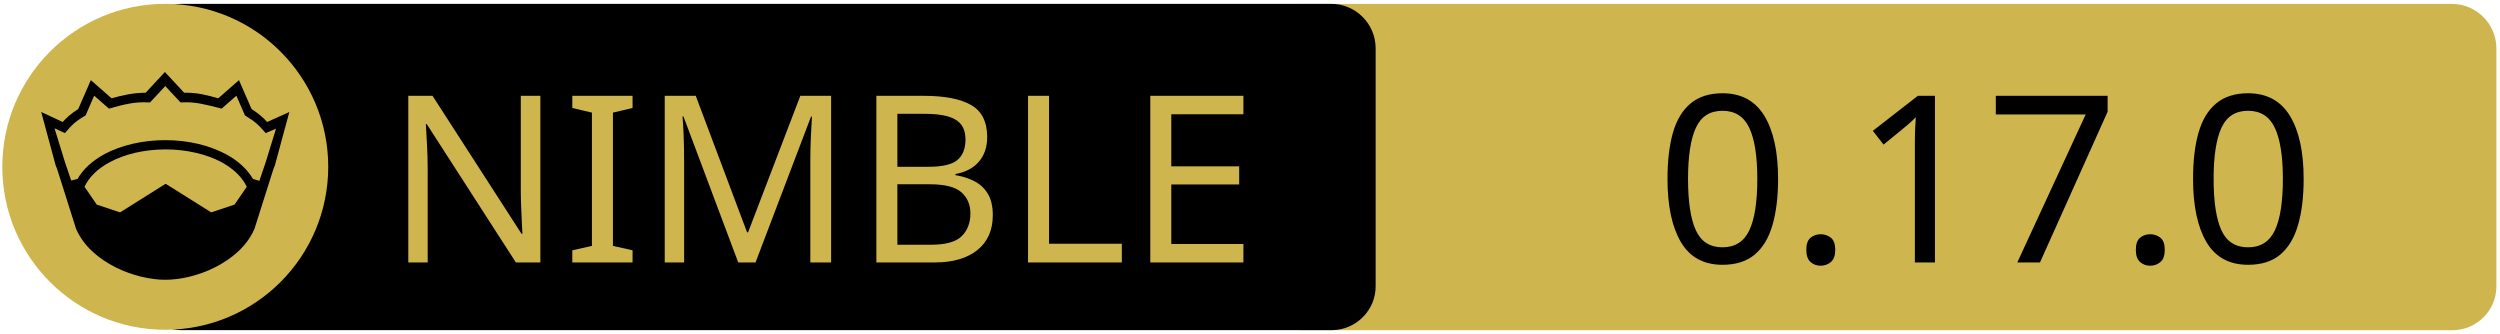
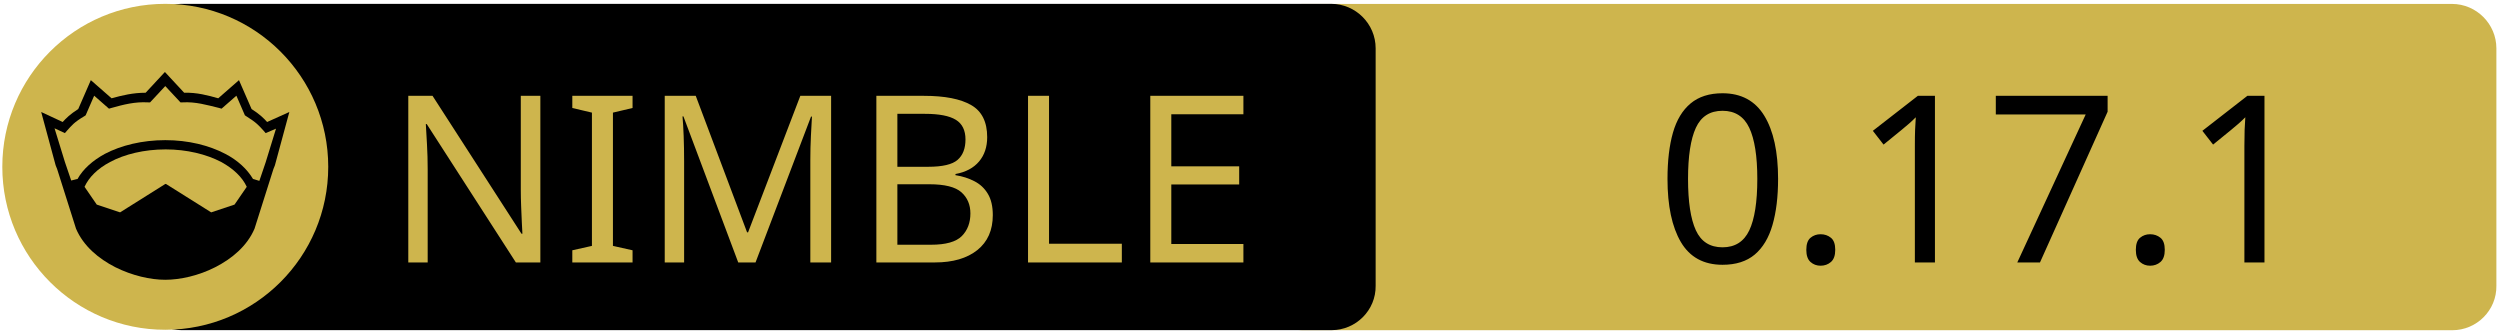
<svg xmlns="http://www.w3.org/2000/svg" xmlns:xlink="http://www.w3.org/1999/xlink" width="675" height="90" xml:space="preserve" version="1.1">
  <a xlink:href="https://github.com/c-blake/bu">
    <g>
      <path fill="#CEB54D" id="svg_15" d="m662.123,89.159l-310.5,0c-6.6,0 -12,-5.4 -12,-12l0,-64.1c0,-6.6 5.4,-12 12,-12l310.4,0c6.6,0 12,5.4 12,12l0,64.1c0.1,6.6 -5.3,12 -11.9,12z" />
      <path id="svg_1" d="m359.524,89.139l-310.5,0c-6.6,0 -12,-5.4 -12,-12l0,-64.1c0,-6.6 5.4,-12 12,-12l310.4,0c6.6,0 12,5.4 12,12l0,64.1c0.1,6.6 -5.3,12 -11.9,12z" />
      <rect id="svg_2" fill="none" height="45.9" width="315.3" class="st0" y="24.539" x="60.224" />
      <circle id="svg_4" fill="#CEB54D" r="44" cy="45.039" cx="44.624" class="st1" />
      <g id="XMLID_4_">
        <path id="svg_5" d="m78.124,30.239l-3.9,14.4l-0.4,1l-5.1,16.1c0,0 0,0 0,0c-2,4.7 -6.1,8.1 -10.6,10.4c-4.5,2.3 -9.5,3.4 -13.5,3.4c-4,0 -8.9,-1.1 -13.5,-3.4c-4.5,-2.3 -8.6,-5.7 -10.6,-10.4c0,0 0,0 0,0l-5.1,-16.1l-0.4,-1l-3.9,-14.4l5.8,2.7c0.9,-1 2,-2.1 4.2,-3.5l3.4,-7.8l5.6,4.9c2.9,-0.8 5.8,-1.5 9.2,-1.5l5.2,-5.6l5.2,5.6c3.4,-0.1 6.4,0.7 9.2,1.5l5.6,-4.9l3.4,7.8c2.2,1.4 3.3,2.5 4.2,3.5l6,-2.7z" />
        <g id="XMLID_6_">
          <g id="svg_6">
            <path id="svg_7" fill="#CEB54D" d="m66.624,50.439l-3.3,4.8l-6.3,2.1l-12.1,-7.6c-0.1,-0.1 -0.3,-0.1 -0.4,0l-12.1,7.6l-6.3,-2.1l-3.3,-4.8c1.2,-2.6 3.5,-4.9 6.9,-6.7c3.9,-2.1 9.2,-3.4 15,-3.4c5.7,0 11,1.3 15,3.4c3.3,1.8 5.7,4.1 6.9,6.7z" class="st1" />
          </g>
          <g id="svg_8" />
        </g>
        <g id="XMLID_5_">
          <g id="svg_9">
            <path id="svg_10" fill="#CEB54D" d="m74.524,34.739l-2.8,9.1l-1.7,5l-1.6,-0.5c0,0 -0.1,0 -0.1,0c-1.6,-2.7 -4.2,-5.1 -7.5,-6.8c-4.4,-2.3 -10,-3.7 -16.2,-3.7c-6.2,0 -11.9,1.4 -16.3,3.7c-3.3,1.8 -5.9,4.1 -7.4,6.8c0,0 -0.1,0 -0.1,0l-1.6,0.4l-1.7,-5l-2.8,-9.1l2.8,1.3l0.6,-0.7c1.2,-1.3 1.8,-2.2 4.7,-3.9l0.3,-0.2l2.3,-5.3l4,3.5l0.7,-0.2c3.2,-0.9 6.3,-1.7 9.8,-1.5l0.6,0l4.1,-4.4l4.1,4.4l0.6,0c3.5,-0.2 6.5,0.7 9.8,1.5l0.7,0.2l4,-3.5l2.3,5.3l0.3,0.2c2.9,1.8 3.5,2.6 4.7,3.9l0.6,0.7l2.8,-1.2z" class="st1" />
          </g>
          <g id="svg_11" />
        </g>
      </g>
      <text x="-442" y="-350.021" id="svg_16" font-size="63px" font-family="'PT Sans Caption', 'Tahoma', 'Helvetica Neue Medium', 'PT Sans', sans-serif" fill="#CEB54D" class="st1 st2 st3" transform="matrix(1 0 0 1 546.13 420.879)">NIMBLE</text>
-       <text x="-99.0" y="-350.012" id="svg_17" font-size="63.012px" font-family="'PT Sans Caption', 'Tahoma', 'Helvetica Neue Medium', 'PT Sans', sans-serif" fill="#000000" class="st1 st2 st3" transform="matrix(1 0 0 1 546.13 420.879)">0.17.0</text>
+       <text x="-99.0" y="-350.012" id="svg_17" font-size="63.012px" font-family="'PT Sans Caption', 'Tahoma', 'Helvetica Neue Medium', 'PT Sans', sans-serif" fill="#000000" class="st1 st2 st3" transform="matrix(1 0 0 1 546.13 420.879)">0.17.1</text>
    </g>
  </a>
</svg>
